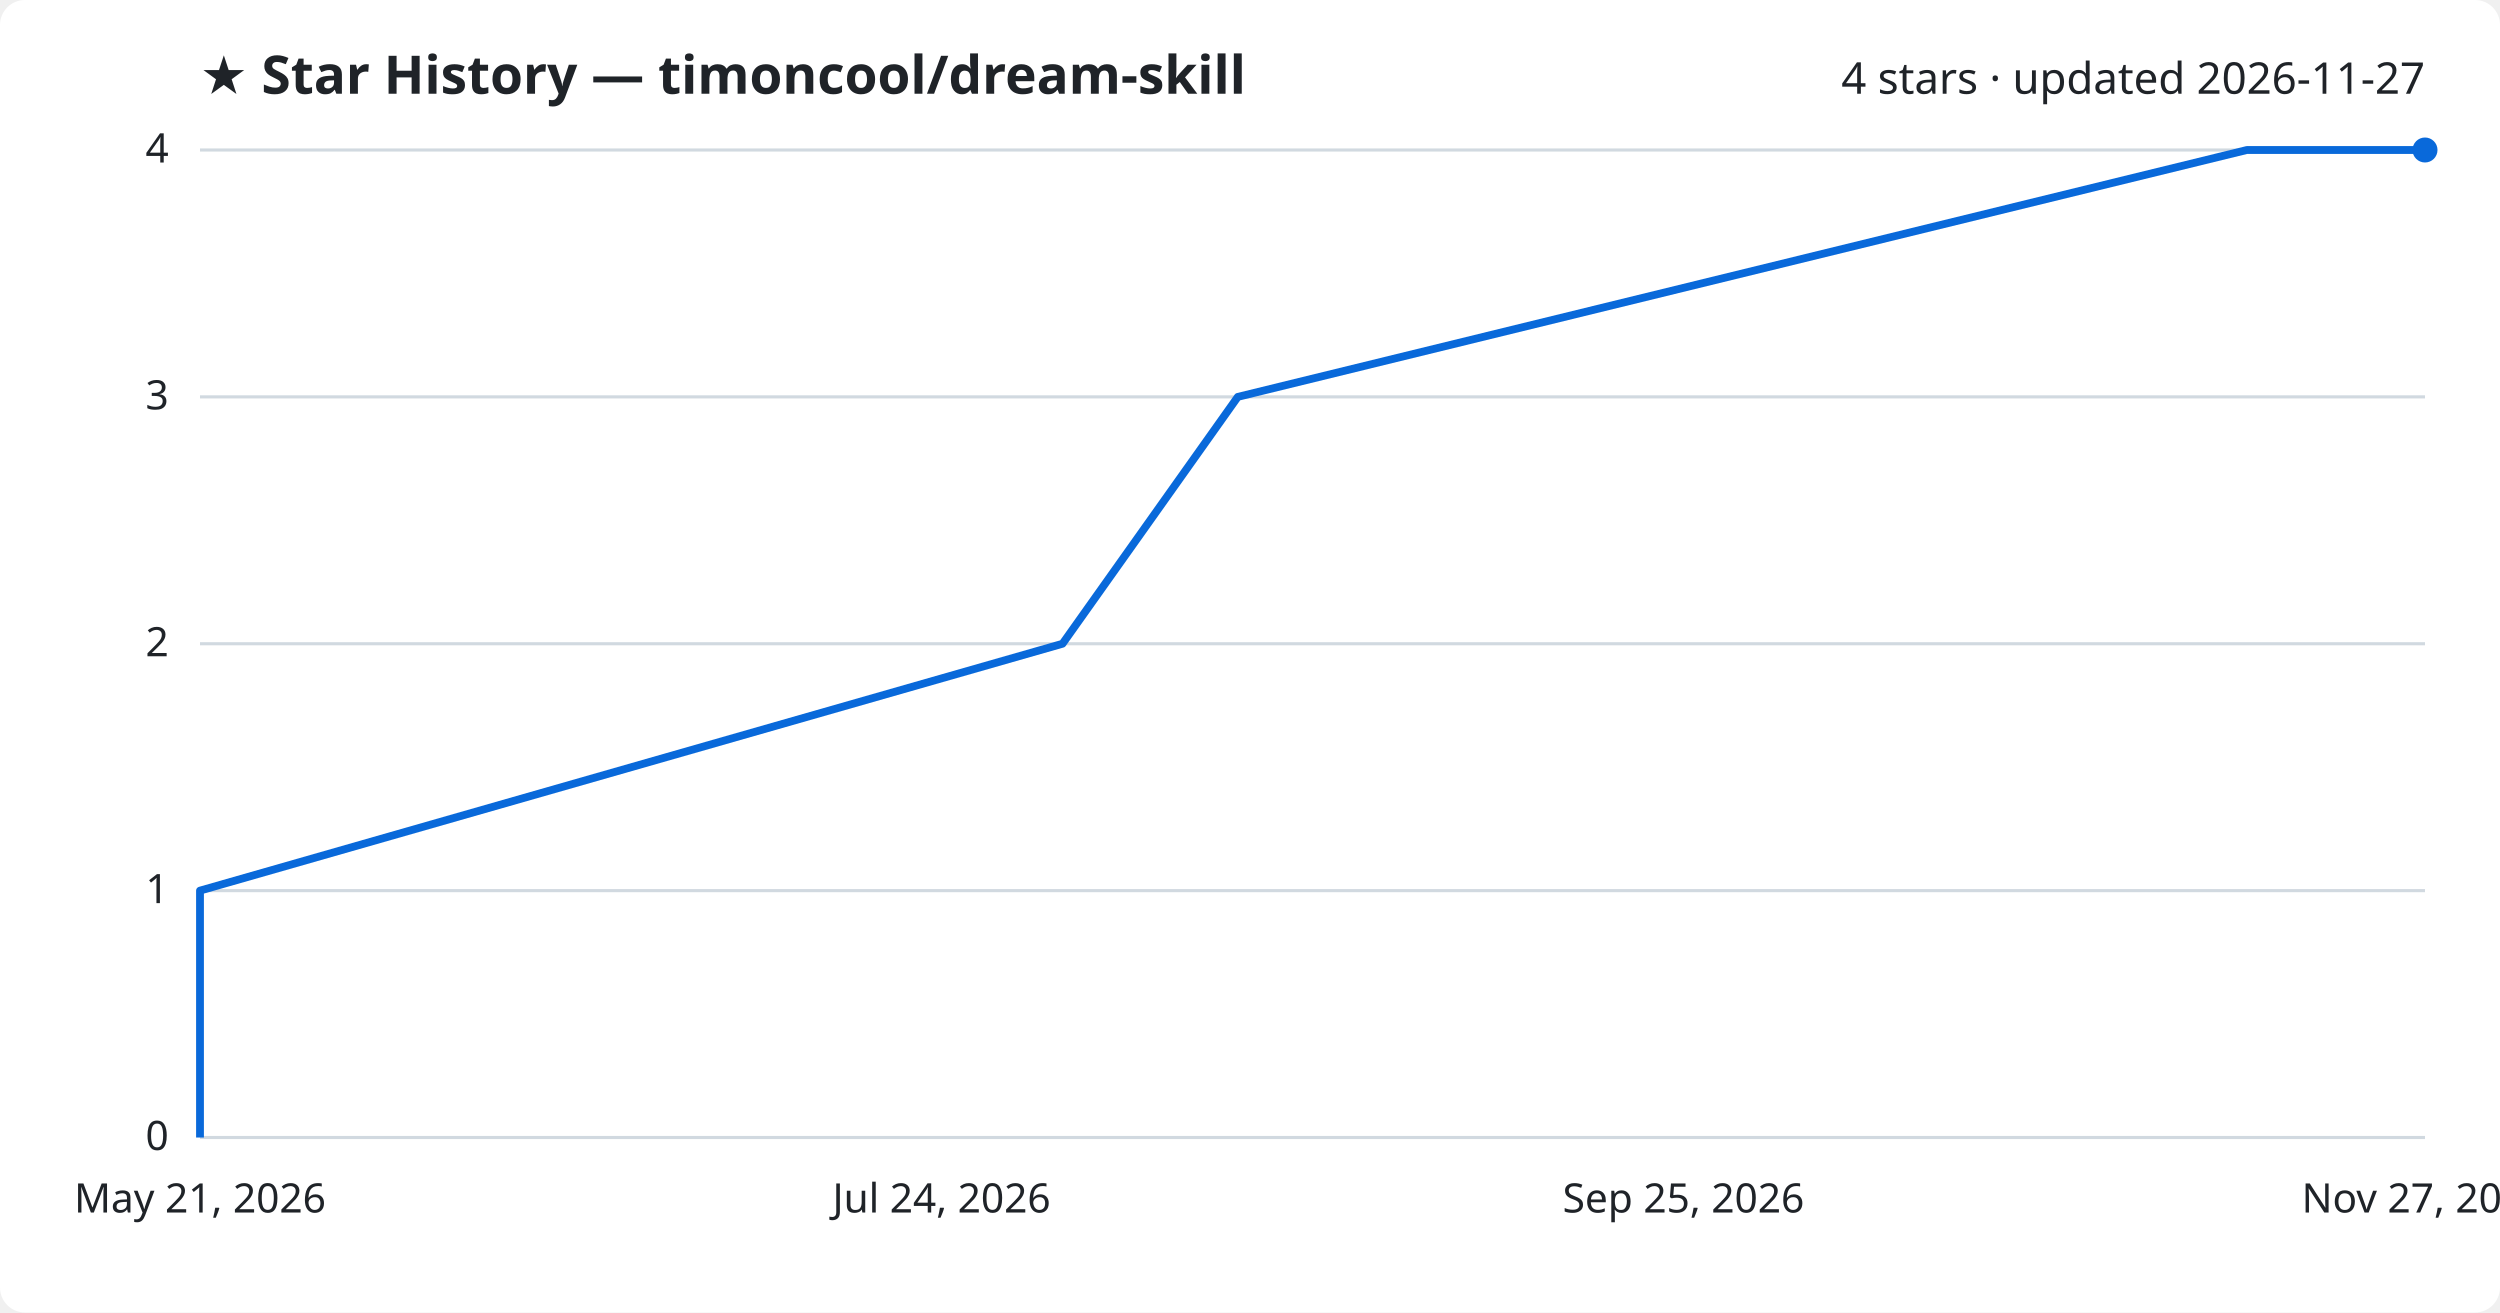
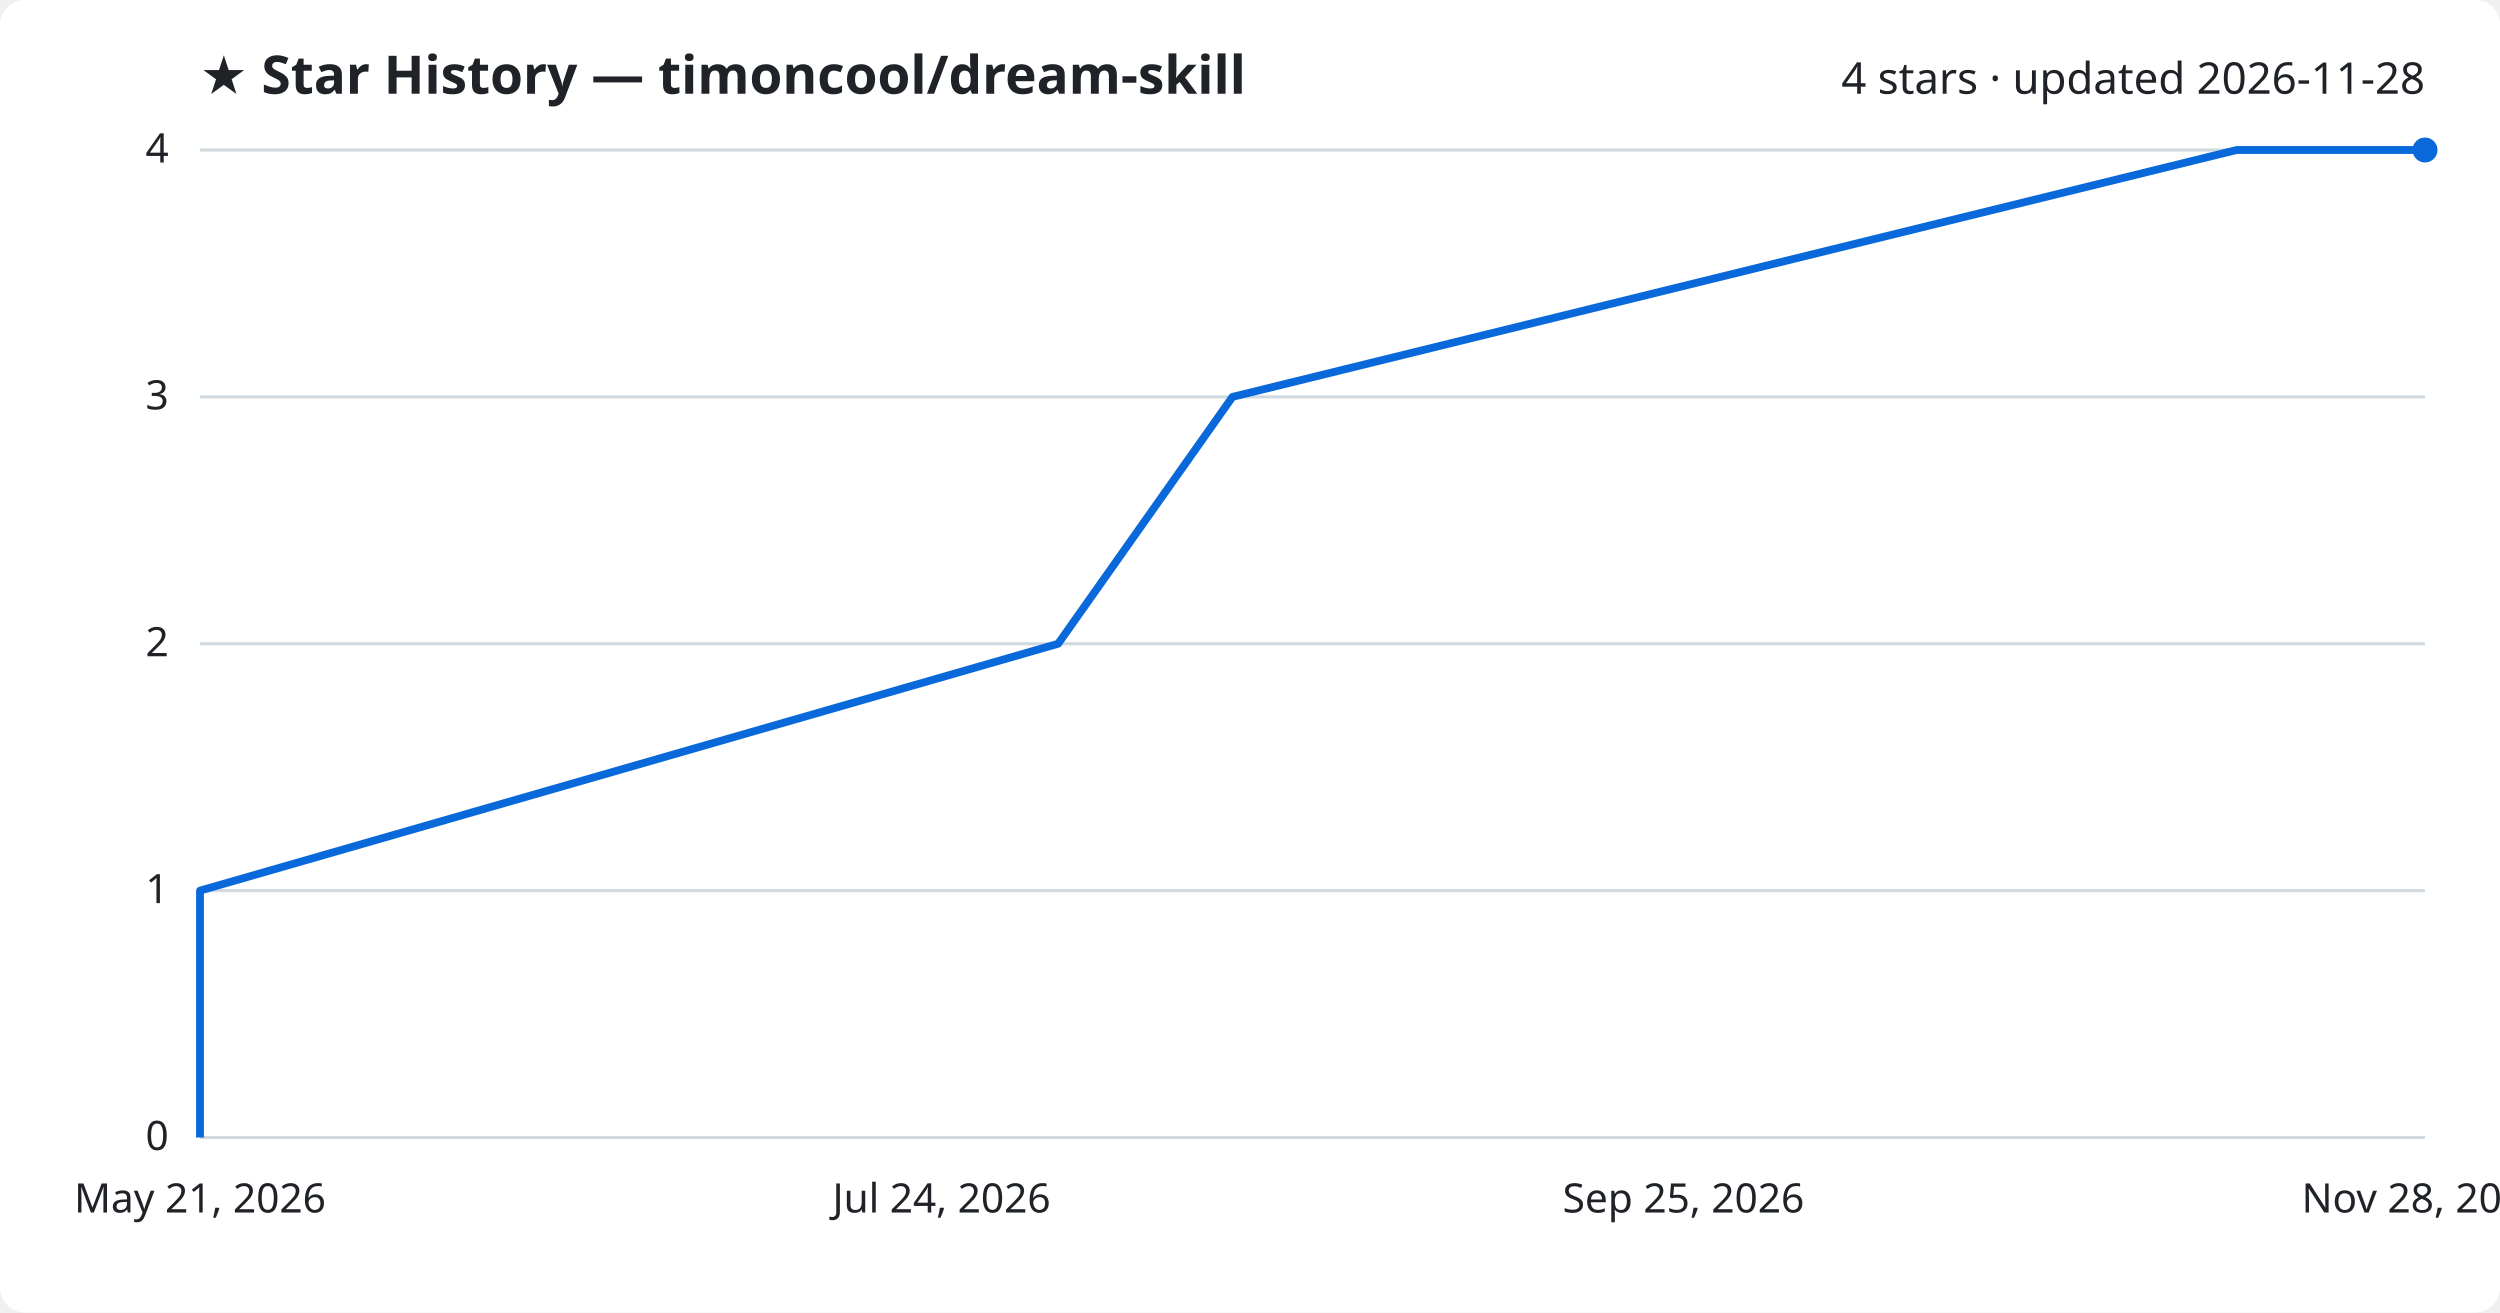
<svg xmlns="http://www.w3.org/2000/svg" viewBox="0 0 800 420" font-family="Segoe UI, sans-serif">
  <rect width="800" height="420" fill="#ffffff" rx="8" />
  <text x="64" y="30" fill="#1f2328" font-size="17" font-weight="700">★ Star History — timoncool/dream-skill</text>
-   <text x="776" y="30" fill="#1f2328" font-size="14" text-anchor="end">4 stars · updated 2026-11-27</text>
+   <text x="776" y="30" fill="#1f2328" font-size="14" text-anchor="end">4 stars · updated 2026-11-28</text>
  <line x1="64" y1="364.0" x2="776" y2="364.0" stroke="#d1d9e0" stroke-width="1" />
  <text x="54" y="368.0" fill="#1f2328" font-size="13" text-anchor="end">0</text>
  <line x1="64" y1="285.0" x2="776" y2="285.0" stroke="#d1d9e0" stroke-width="1" />
  <text x="54" y="289.0" fill="#1f2328" font-size="13" text-anchor="end">1</text>
  <line x1="64" y1="206.0" x2="776" y2="206.0" stroke="#d1d9e0" stroke-width="1" />
  <text x="54" y="210.0" fill="#1f2328" font-size="13" text-anchor="end">2</text>
  <line x1="64" y1="127.0" x2="776" y2="127.0" stroke="#d1d9e0" stroke-width="1" />
  <text x="54" y="131.0" fill="#1f2328" font-size="13" text-anchor="end">3</text>
  <line x1="64" y1="48.0" x2="776" y2="48.0" stroke="#d1d9e0" stroke-width="1" />
  <text x="54" y="52.0" fill="#1f2328" font-size="13" text-anchor="end">4</text>
-   <path d="M64.0,364.0 L64.0,285.0 L340.0,206.0 L396.1,127.0 L719.0,48.0 L776.0,48.0" fill="none" stroke="#0969da" stroke-width="2.5" stroke-linejoin="round" />
+   <path d="M64.0,364.0 L64.0,285.0 L338.6,206.0 L394.4,127.0 L715.7,48.0 L776.0,48.0" fill="none" stroke="#0969da" stroke-width="2.5" stroke-linejoin="round" />
  <circle cx="776.0" cy="48.0" r="4" fill="#0969da" />
  <text x="64.0" y="388" fill="#1f2328" font-size="13" text-anchor="middle">May 21, 2026</text>
  <text x="301.3" y="388" fill="#1f2328" font-size="13" text-anchor="middle">Jul 24, 2026</text>
  <text x="538.7" y="388" fill="#1f2328" font-size="13" text-anchor="middle">Sep 25, 2026</text>
-   <text x="776.0" y="388" fill="#1f2328" font-size="13" text-anchor="middle">Nov 27, 2026</text>
+   <text x="776.0" y="388" fill="#1f2328" font-size="13" text-anchor="middle">Nov 28, 2026</text>
</svg>
